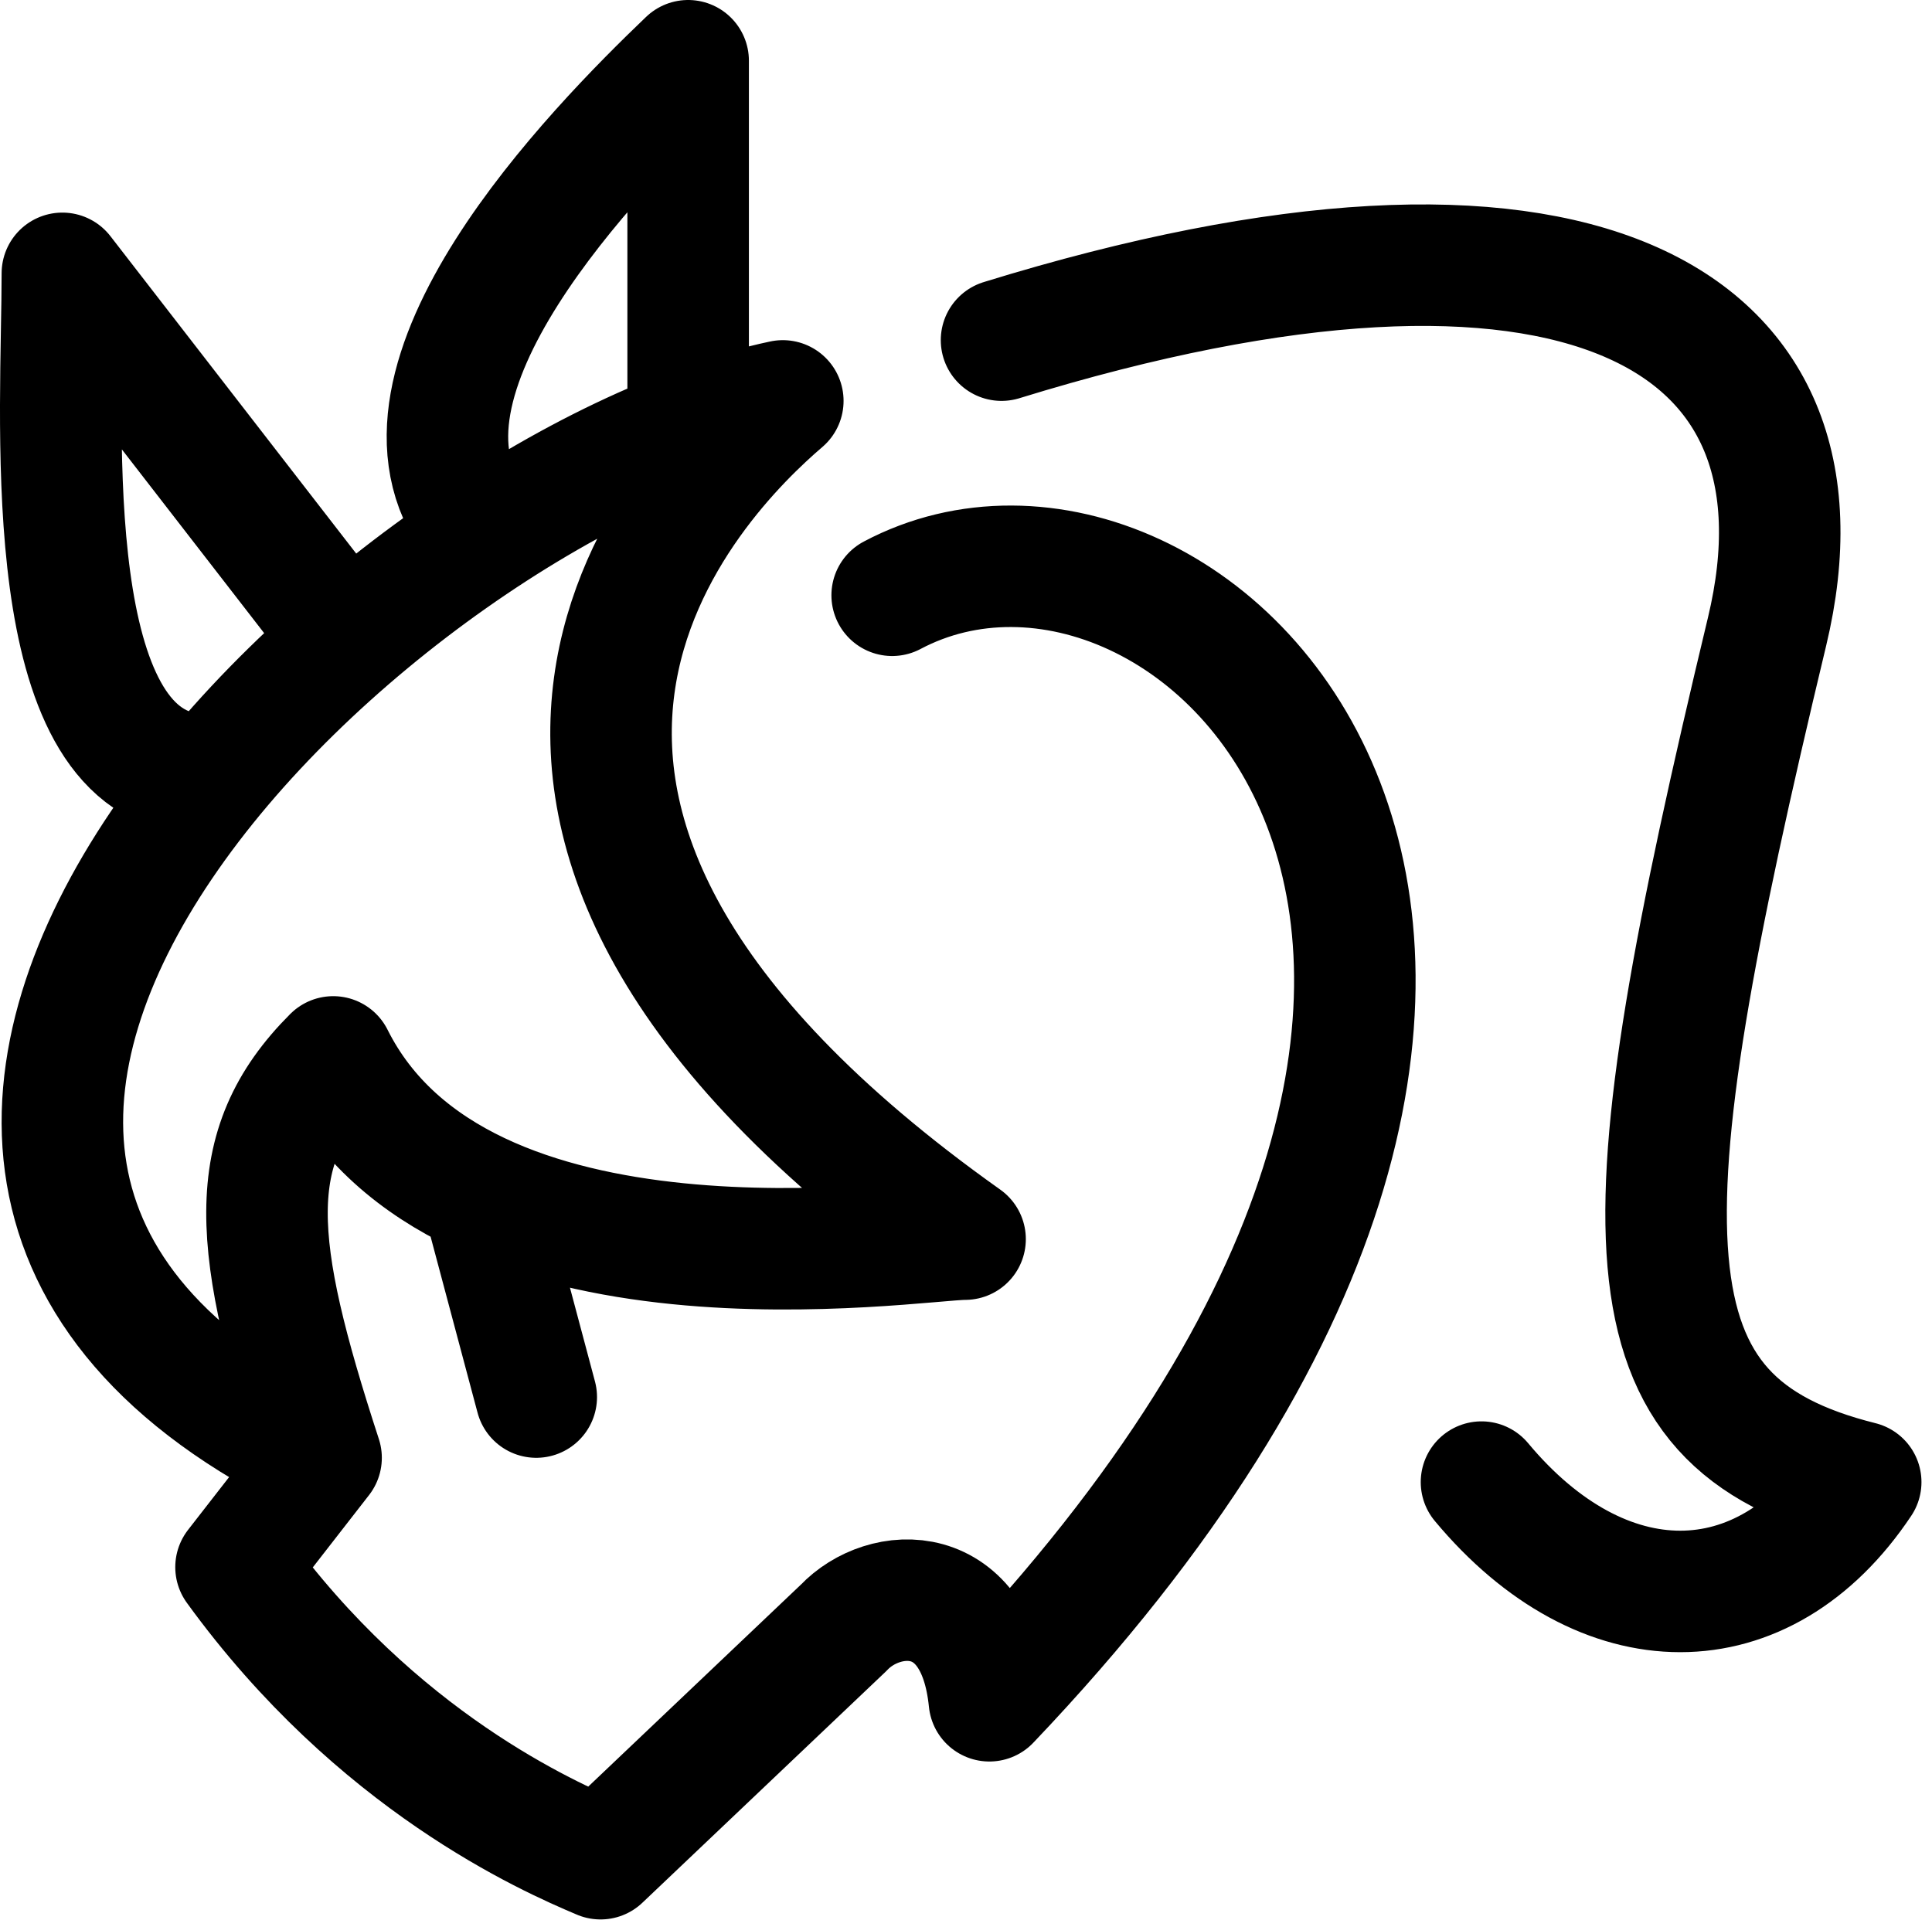
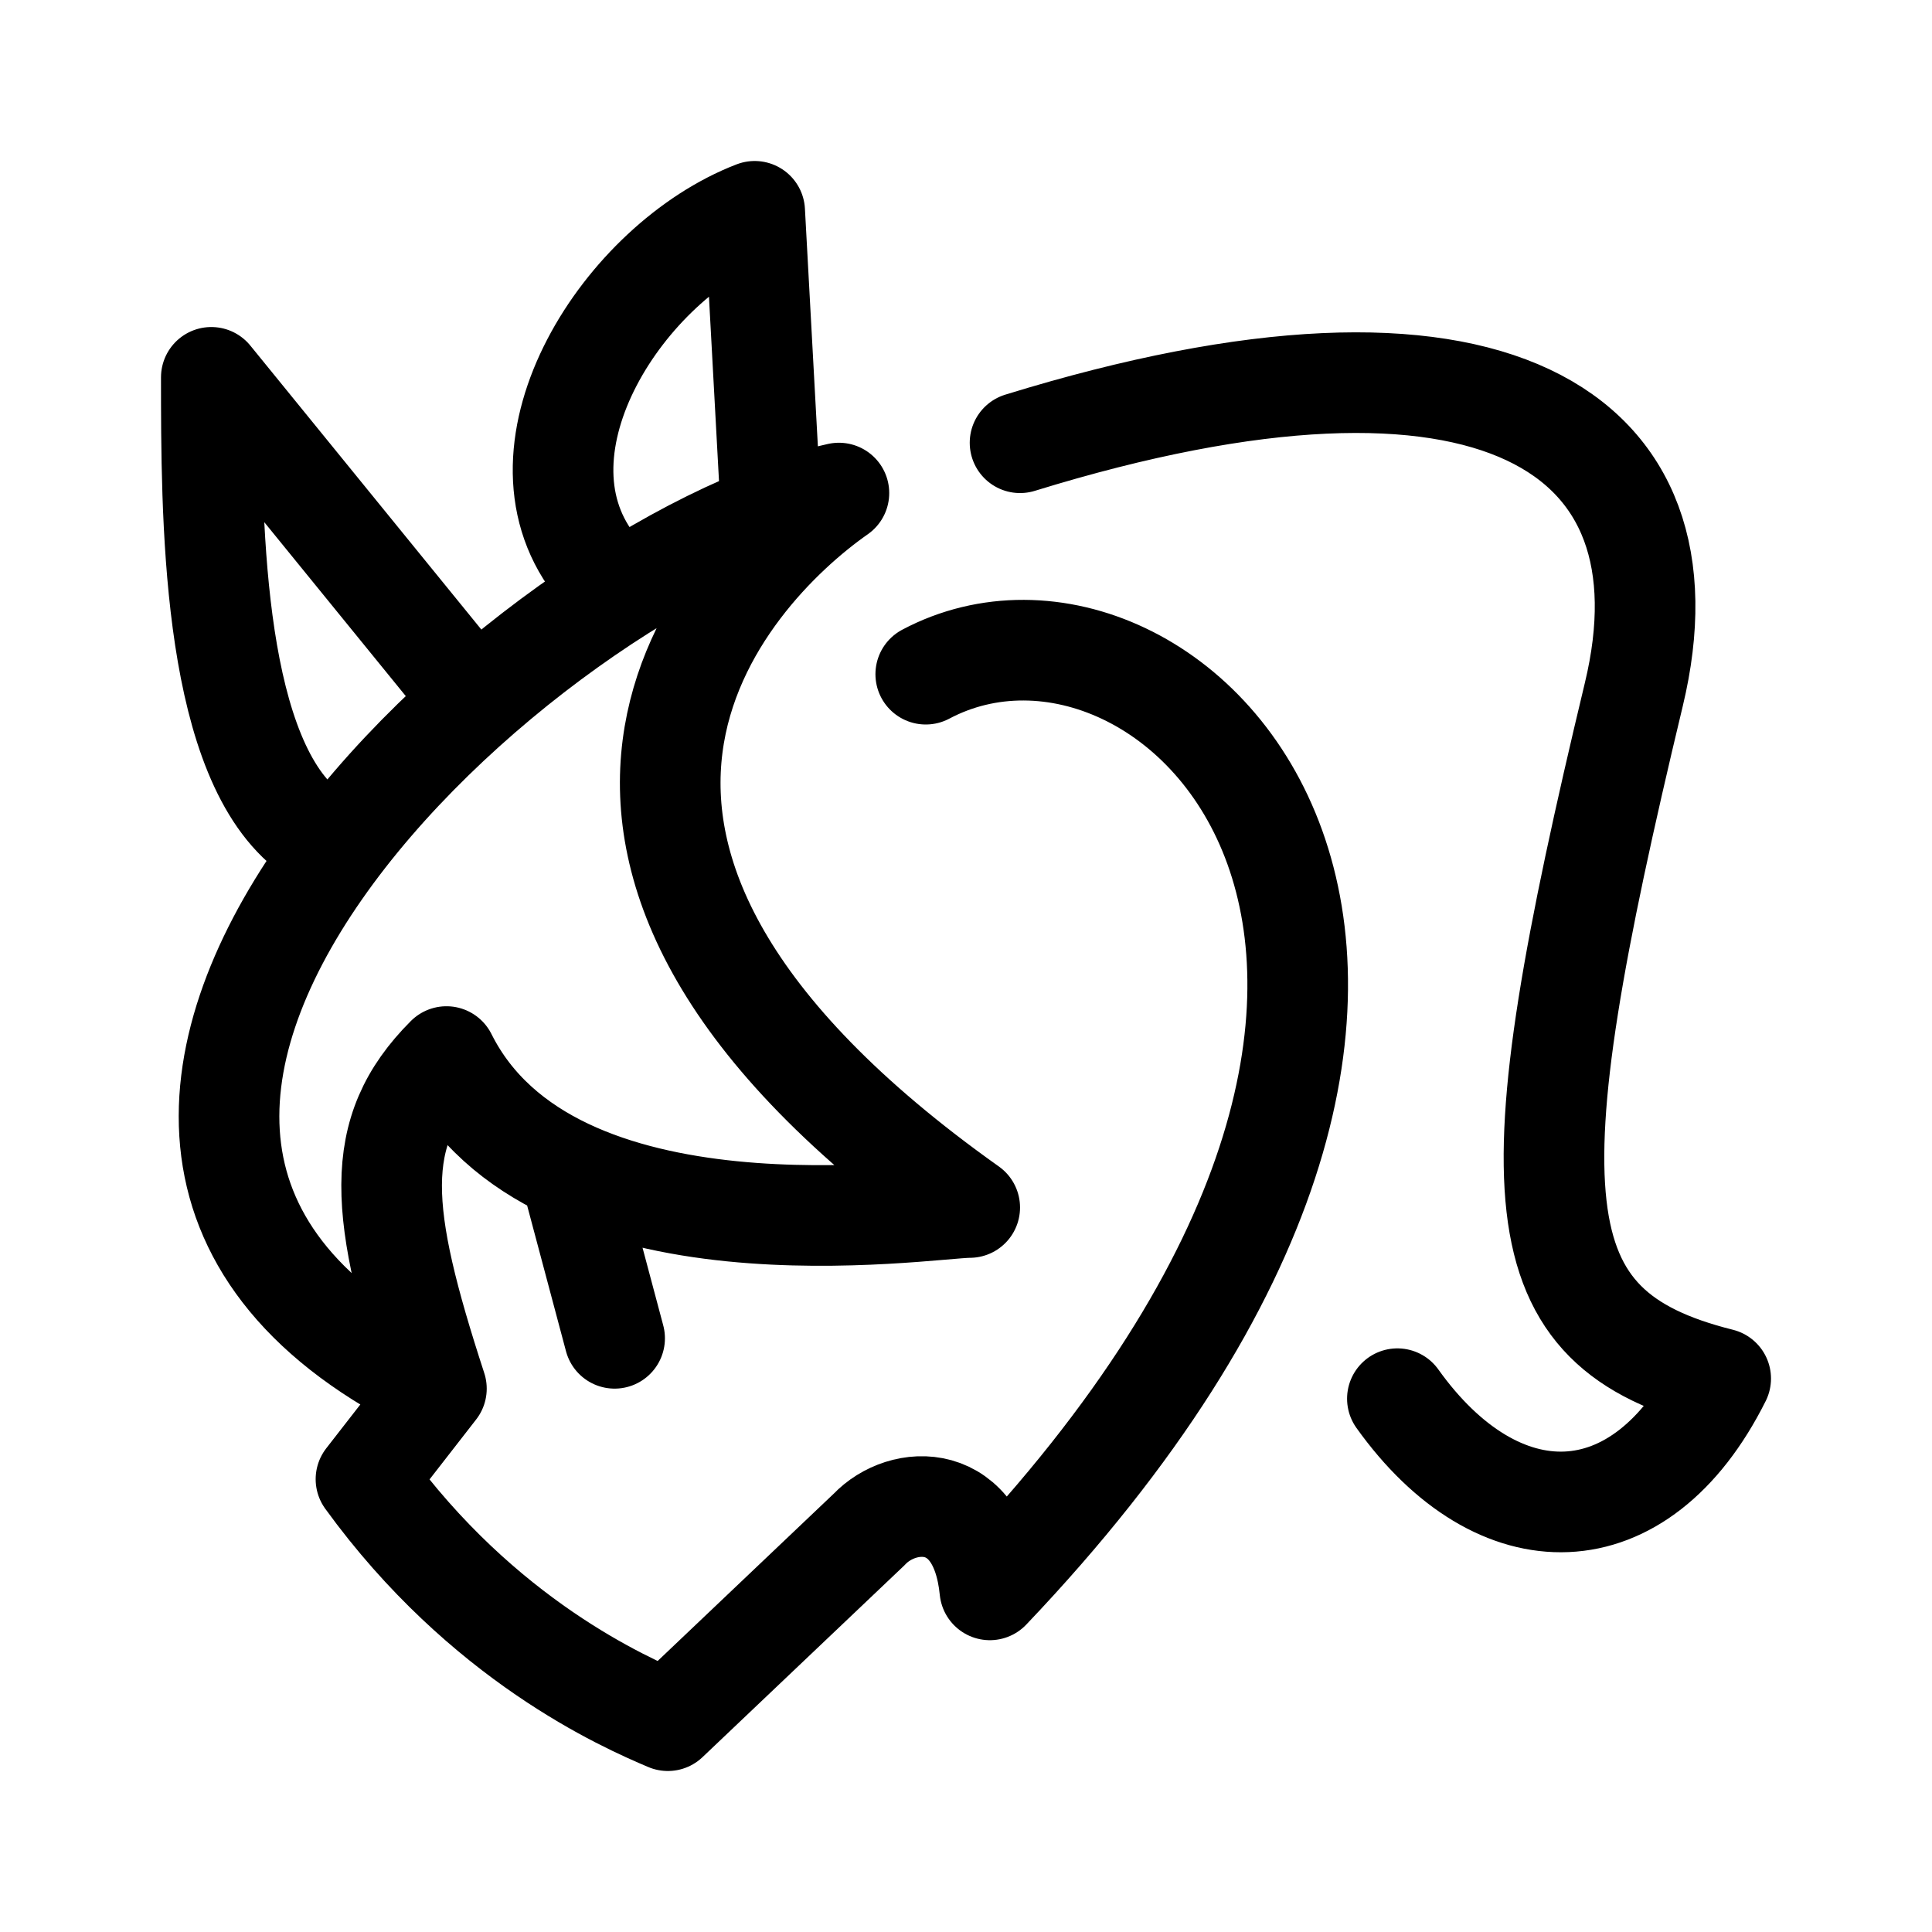
- <svg xmlns="http://www.w3.org/2000/svg" width="159" height="158" fill="none">
-   <path d="m26.424 120-7 9c11.6 16 25.667 22.167 30 24l20-19c3.298-3.5 11-4 12 6 59.5-62.5 16.5-104-8-91m-47 71c-5.702-17.5-6.5-25.5 1-33 10.5 21 47.798 15 52 15-50-35.5-22-63-15-69-33 7-90.702 61.5-38 87Zm95.5 2c10 12 23.209 12 31.209 0-20-5-19.709-20-7.709-70 6.294-26.223-16-38.5-63-24m-25.791 5V5c-7.667 7.334-26.3 26.4-17.5 38m-12.709 7L5.133 22.5c0 11.5-2 38 9.5 41m29.5 51.5-4-15" stroke="#000" stroke-width="10" stroke-linecap="round" stroke-linejoin="round" />
+ <svg xmlns="http://www.w3.org/2000/svg" width="192" height="192" fill="none">
+   <path d="m43.37 138-7 9c11.6 16 25.668 22.167 30 24l20-19c3.299-3.5 11-4 12 6C157.872 95.5 116.5 54 92 67m-48.63 71c-5.701-17.5-6.5-25.5 1-33 10.5 21 47.799 15 52 15-50-35.5-24.423-63-13-71-31.37 7-92.701 63.5-40 89Zm95.501 1c10 14 24.129 14 32.129-2-20-5-20.629-18-8.629-68 6.294-26.223-14-39.5-61-25M76.58 50 75 21c-13 5-24.8 23.4-16 35M45 67 21 37.5C21 51 21 74 30 82m31.08 51-4-15" stroke="#000" stroke-width="10" stroke-linecap="round" stroke-linejoin="round" />
</svg>
